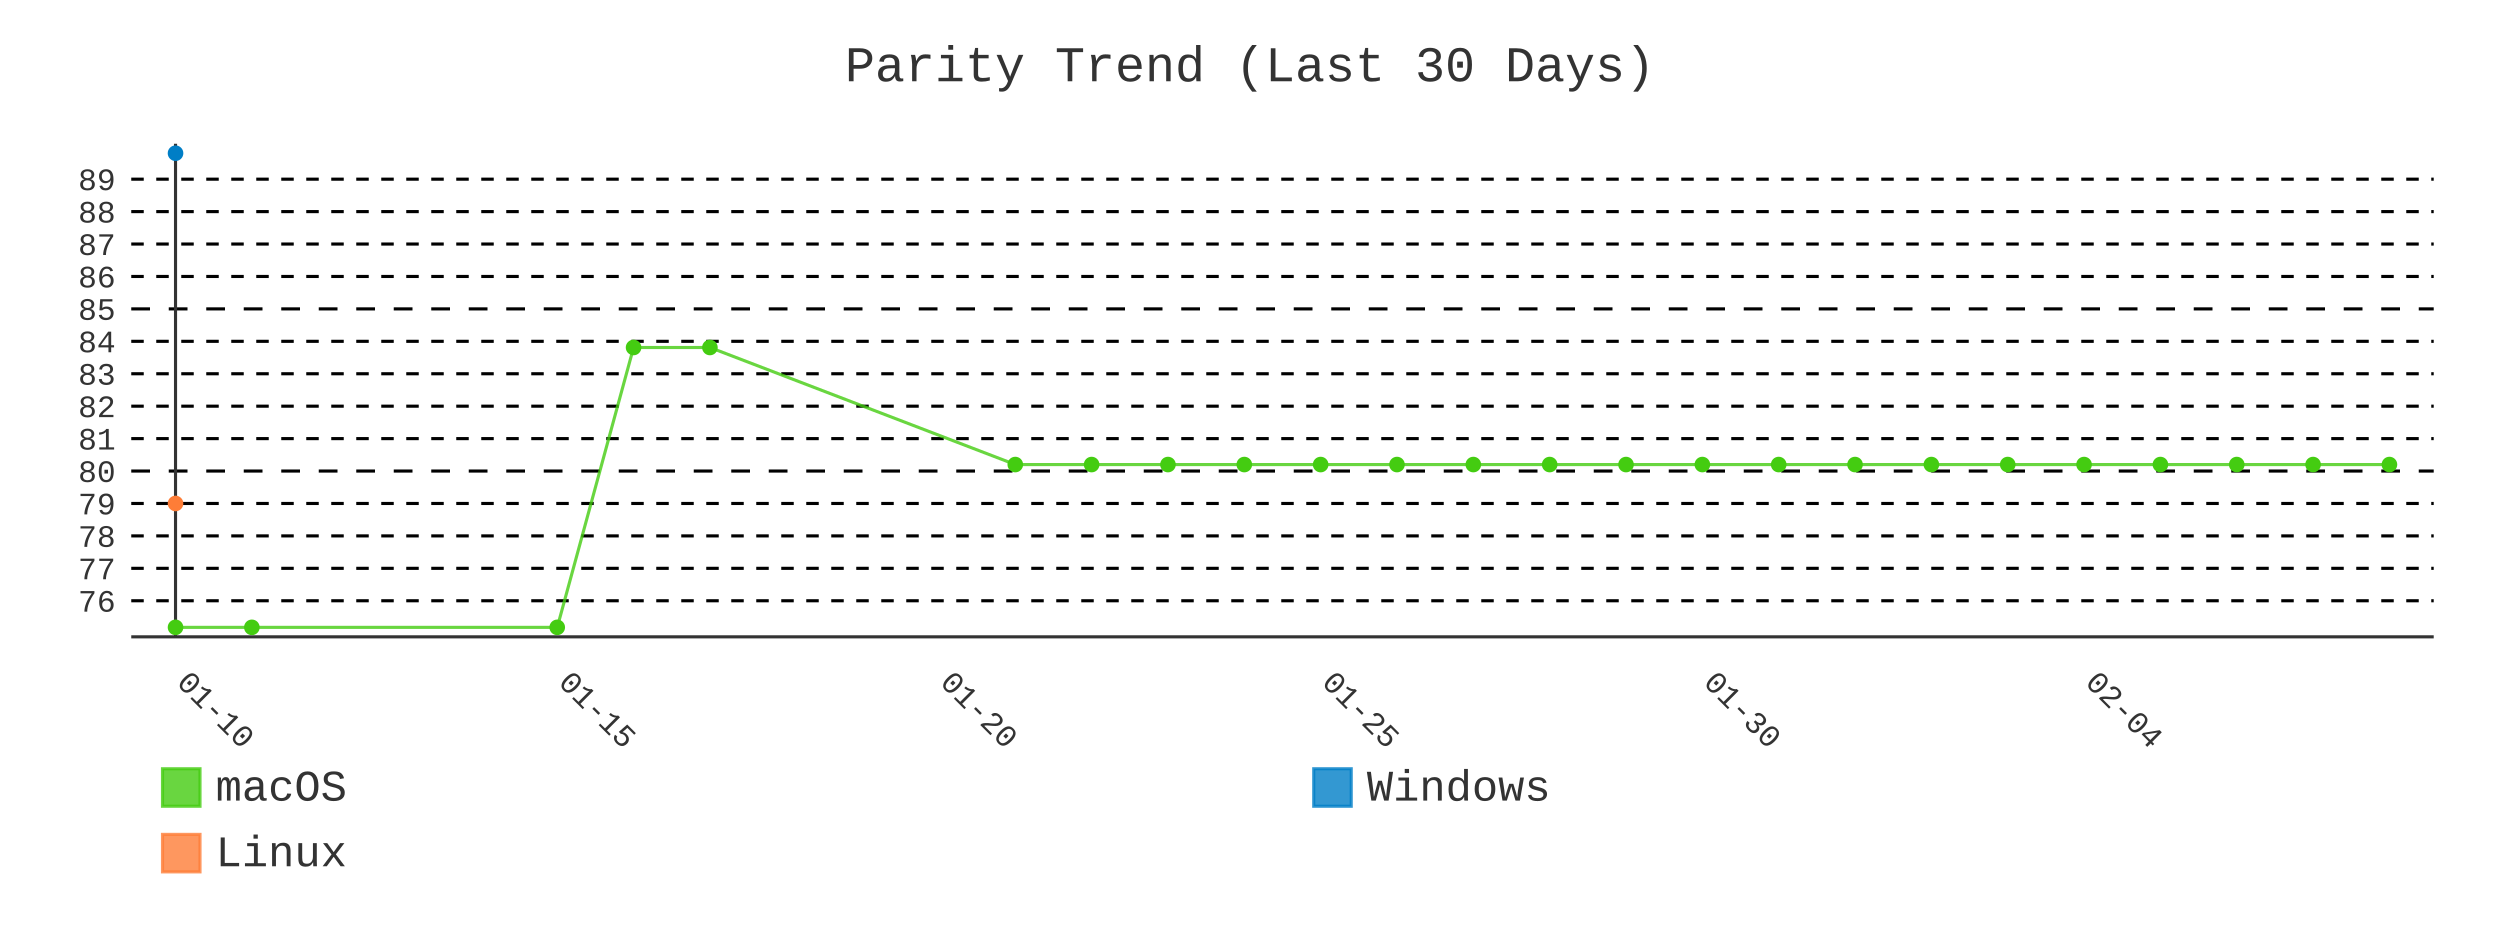
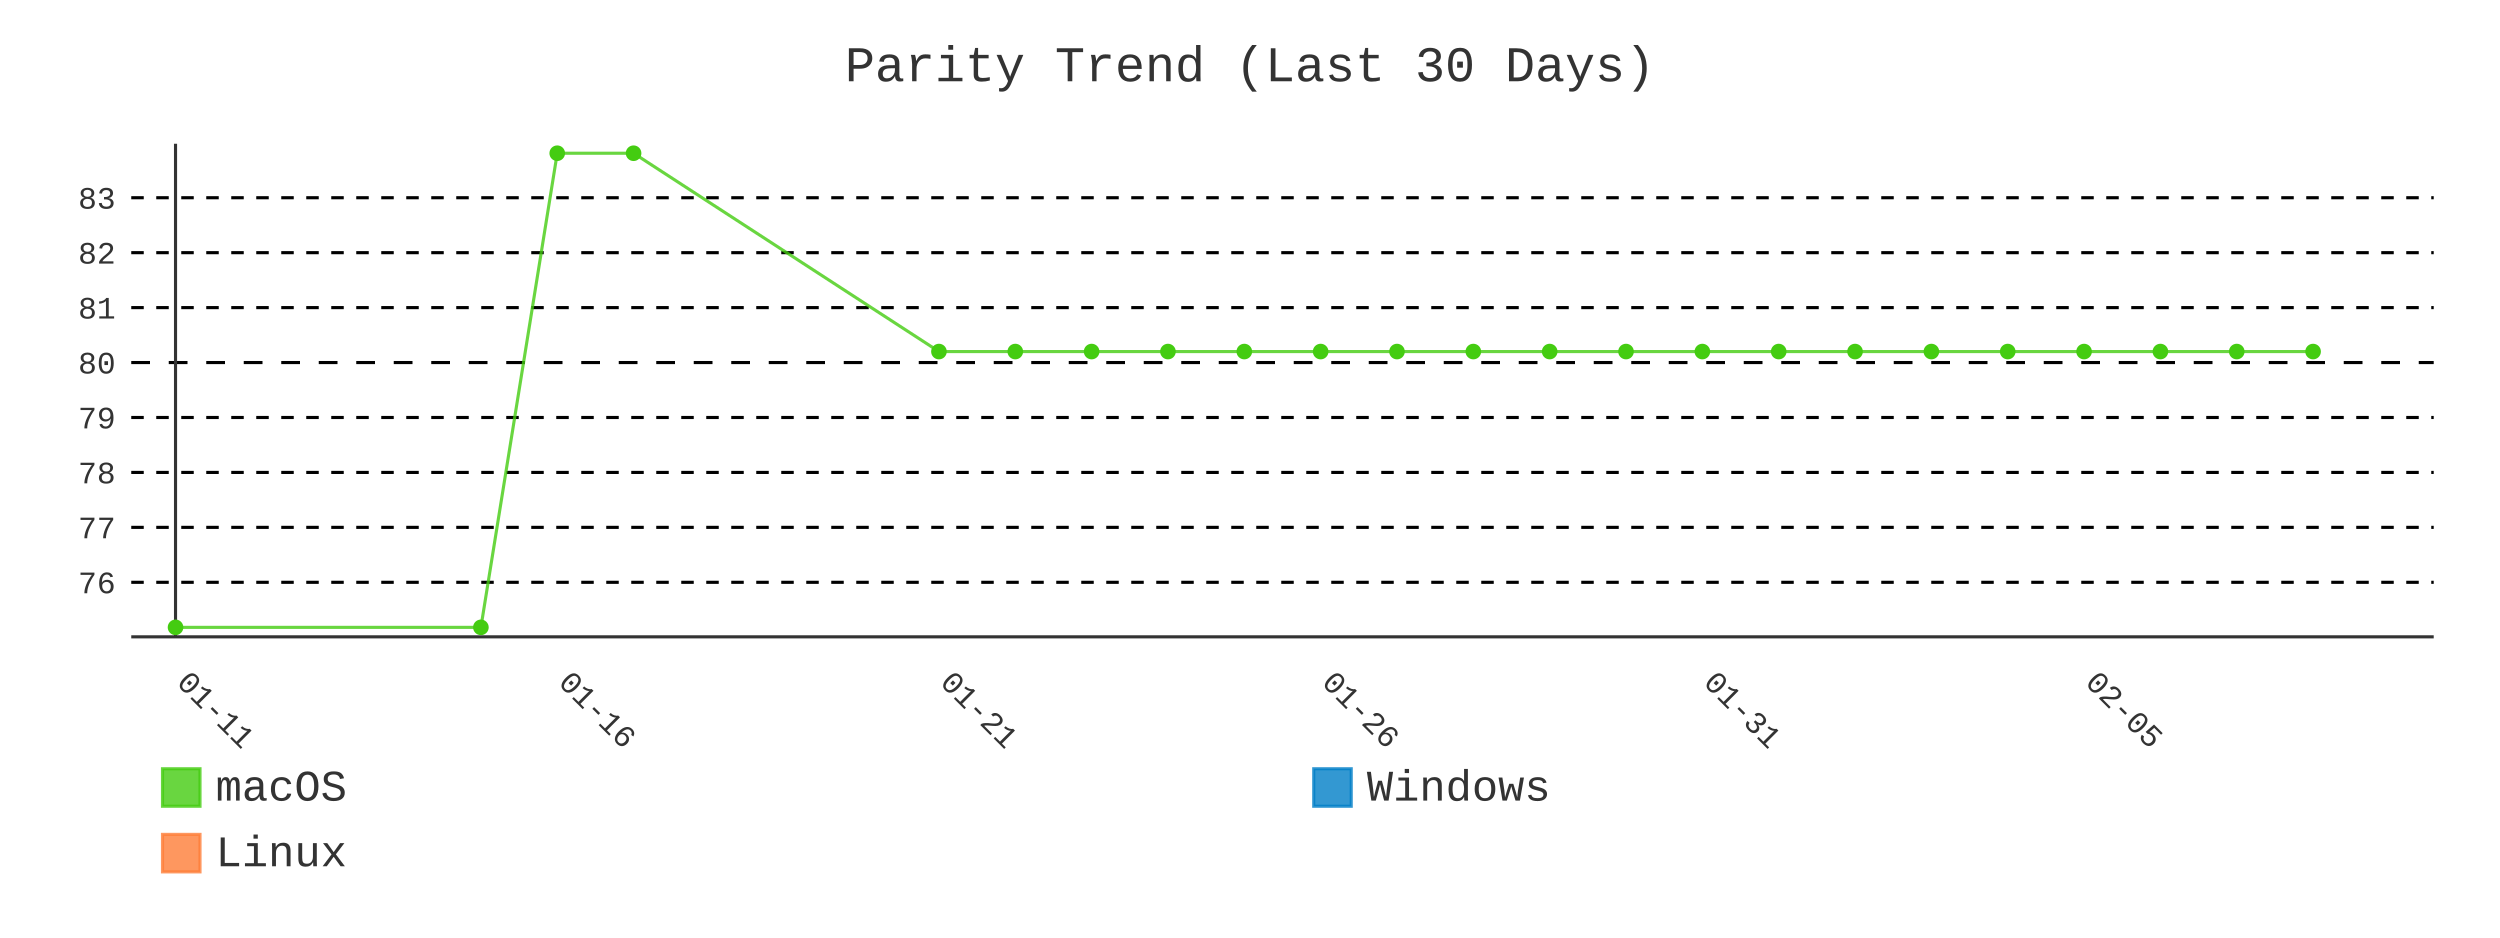
- <svg xmlns="http://www.w3.org/2000/svg" id="chart-48e77dcb-4610-4266-b5da-3d84222ac6e2" class="pygal-chart" viewBox="0 0 800 300">
+ <svg xmlns="http://www.w3.org/2000/svg" id="chart-1fd213d4-77bb-4733-84ca-aa4bbc5e737e" class="pygal-chart" viewBox="0 0 800 300">
  <defs>
-     <style type="text/css">#chart-48e77dcb-4610-4266-b5da-3d84222ac6e2{-webkit-user-select:none;-webkit-font-smoothing:antialiased;font-family:Consolas,"Liberation Mono",Menlo,Courier,monospace}#chart-48e77dcb-4610-4266-b5da-3d84222ac6e2 .title{font-family:Consolas,"Liberation Mono",Menlo,Courier,monospace;font-size:16px}#chart-48e77dcb-4610-4266-b5da-3d84222ac6e2 .legends .legend text{font-family:Consolas,"Liberation Mono",Menlo,Courier,monospace;font-size:14px}#chart-48e77dcb-4610-4266-b5da-3d84222ac6e2 .axis text{font-family:Consolas,"Liberation Mono",Menlo,Courier,monospace;font-size:10px}#chart-48e77dcb-4610-4266-b5da-3d84222ac6e2 .axis text.major{font-family:Consolas,"Liberation Mono",Menlo,Courier,monospace;font-size:10px}#chart-48e77dcb-4610-4266-b5da-3d84222ac6e2 .text-overlay text.value{font-family:Consolas,"Liberation Mono",Menlo,Courier,monospace;font-size:16px}#chart-48e77dcb-4610-4266-b5da-3d84222ac6e2 .text-overlay text.label{font-family:Consolas,"Liberation Mono",Menlo,Courier,monospace;font-size:10px}#chart-48e77dcb-4610-4266-b5da-3d84222ac6e2 .tooltip{font-family:Consolas,"Liberation Mono",Menlo,Courier,monospace;font-size:14px}#chart-48e77dcb-4610-4266-b5da-3d84222ac6e2 text.no_data{font-family:Consolas,"Liberation Mono",Menlo,Courier,monospace;font-size:64px}
- #chart-48e77dcb-4610-4266-b5da-3d84222ac6e2{background-color:transparent}#chart-48e77dcb-4610-4266-b5da-3d84222ac6e2 path,#chart-48e77dcb-4610-4266-b5da-3d84222ac6e2 line,#chart-48e77dcb-4610-4266-b5da-3d84222ac6e2 rect,#chart-48e77dcb-4610-4266-b5da-3d84222ac6e2 circle{-webkit-transition:400ms;-moz-transition:400ms;transition:400ms}#chart-48e77dcb-4610-4266-b5da-3d84222ac6e2 .graph &gt; .background{fill:transparent}#chart-48e77dcb-4610-4266-b5da-3d84222ac6e2 .plot &gt; .background{fill:transparent}#chart-48e77dcb-4610-4266-b5da-3d84222ac6e2 .graph{fill:#333}#chart-48e77dcb-4610-4266-b5da-3d84222ac6e2 text.no_data{fill:#333}#chart-48e77dcb-4610-4266-b5da-3d84222ac6e2 .title{fill:#333}#chart-48e77dcb-4610-4266-b5da-3d84222ac6e2 .legends .legend text{fill:#333}#chart-48e77dcb-4610-4266-b5da-3d84222ac6e2 .legends .legend:hover text{fill:#333}#chart-48e77dcb-4610-4266-b5da-3d84222ac6e2 .axis .line{stroke:#333}#chart-48e77dcb-4610-4266-b5da-3d84222ac6e2 .axis .guide.line{stroke:#666}#chart-48e77dcb-4610-4266-b5da-3d84222ac6e2 .axis .major.line{stroke:#333}#chart-48e77dcb-4610-4266-b5da-3d84222ac6e2 .axis text.major{fill:#333}#chart-48e77dcb-4610-4266-b5da-3d84222ac6e2 .axis.y .guides:hover .guide.line,#chart-48e77dcb-4610-4266-b5da-3d84222ac6e2 .line-graph .axis.x .guides:hover .guide.line,#chart-48e77dcb-4610-4266-b5da-3d84222ac6e2 .stackedline-graph .axis.x .guides:hover .guide.line,#chart-48e77dcb-4610-4266-b5da-3d84222ac6e2 .xy-graph .axis.x .guides:hover .guide.line{stroke:#333}#chart-48e77dcb-4610-4266-b5da-3d84222ac6e2 .axis .guides:hover text{fill:#333}#chart-48e77dcb-4610-4266-b5da-3d84222ac6e2 .reactive{fill-opacity:.8;stroke-opacity:.8;stroke-width:1}#chart-48e77dcb-4610-4266-b5da-3d84222ac6e2 .ci{stroke:#333}#chart-48e77dcb-4610-4266-b5da-3d84222ac6e2 .reactive.active,#chart-48e77dcb-4610-4266-b5da-3d84222ac6e2 .active .reactive{fill-opacity:.9;stroke-opacity:.9;stroke-width:4}#chart-48e77dcb-4610-4266-b5da-3d84222ac6e2 .ci .reactive.active{stroke-width:1.5}#chart-48e77dcb-4610-4266-b5da-3d84222ac6e2 .series text{fill:#333}#chart-48e77dcb-4610-4266-b5da-3d84222ac6e2 .tooltip rect{fill:transparent;stroke:#333;-webkit-transition:opacity 400ms;-moz-transition:opacity 400ms;transition:opacity 400ms}#chart-48e77dcb-4610-4266-b5da-3d84222ac6e2 .tooltip .label{fill:#333}#chart-48e77dcb-4610-4266-b5da-3d84222ac6e2 .tooltip .label{fill:#333}#chart-48e77dcb-4610-4266-b5da-3d84222ac6e2 .tooltip .legend{font-size:.8em;fill:#666}#chart-48e77dcb-4610-4266-b5da-3d84222ac6e2 .tooltip .x_label{font-size:.6em;fill:#333}#chart-48e77dcb-4610-4266-b5da-3d84222ac6e2 .tooltip .xlink{font-size:.5em;text-decoration:underline}#chart-48e77dcb-4610-4266-b5da-3d84222ac6e2 .tooltip .value{font-size:1.5em}#chart-48e77dcb-4610-4266-b5da-3d84222ac6e2 .bound{font-size:.5em}#chart-48e77dcb-4610-4266-b5da-3d84222ac6e2 .max-value{font-size:.75em;fill:#666}#chart-48e77dcb-4610-4266-b5da-3d84222ac6e2 .map-element{fill:transparent;stroke:#666 !important}#chart-48e77dcb-4610-4266-b5da-3d84222ac6e2 .map-element .reactive{fill-opacity:inherit;stroke-opacity:inherit}#chart-48e77dcb-4610-4266-b5da-3d84222ac6e2 .color-0,#chart-48e77dcb-4610-4266-b5da-3d84222ac6e2 .color-0 a:visited{stroke:#4c1;fill:#4c1}#chart-48e77dcb-4610-4266-b5da-3d84222ac6e2 .color-1,#chart-48e77dcb-4610-4266-b5da-3d84222ac6e2 .color-1 a:visited{stroke:#007ec6;fill:#007ec6}#chart-48e77dcb-4610-4266-b5da-3d84222ac6e2 .color-2,#chart-48e77dcb-4610-4266-b5da-3d84222ac6e2 .color-2 a:visited{stroke:#fe7d37;fill:#fe7d37}#chart-48e77dcb-4610-4266-b5da-3d84222ac6e2 .text-overlay .color-0 text{fill:black}#chart-48e77dcb-4610-4266-b5da-3d84222ac6e2 .text-overlay .color-1 text{fill:black}#chart-48e77dcb-4610-4266-b5da-3d84222ac6e2 .text-overlay .color-2 text{fill:black}#chart-48e77dcb-4610-4266-b5da-3d84222ac6e2 .series{stroke-width:2}#chart-48e77dcb-4610-4266-b5da-3d84222ac6e2 .series.serie-0{stroke-width:2}#chart-48e77dcb-4610-4266-b5da-3d84222ac6e2 .series.serie-1{stroke-width:2}#chart-48e77dcb-4610-4266-b5da-3d84222ac6e2 .series.serie-2{stroke-width:2}
- #chart-48e77dcb-4610-4266-b5da-3d84222ac6e2 text.no_data{text-anchor:middle}#chart-48e77dcb-4610-4266-b5da-3d84222ac6e2 .guide.line{fill:none}#chart-48e77dcb-4610-4266-b5da-3d84222ac6e2 .centered{text-anchor:middle}#chart-48e77dcb-4610-4266-b5da-3d84222ac6e2 .title{text-anchor:middle}#chart-48e77dcb-4610-4266-b5da-3d84222ac6e2 .legends .legend text{fill-opacity:1}#chart-48e77dcb-4610-4266-b5da-3d84222ac6e2 .axis.x text{text-anchor:middle}#chart-48e77dcb-4610-4266-b5da-3d84222ac6e2 .axis.x:not(.web) text[transform]{text-anchor:start}#chart-48e77dcb-4610-4266-b5da-3d84222ac6e2 .axis.x:not(.web) text[transform].backwards{text-anchor:end}#chart-48e77dcb-4610-4266-b5da-3d84222ac6e2 .axis.y text{text-anchor:end}#chart-48e77dcb-4610-4266-b5da-3d84222ac6e2 .axis.y text[transform].backwards{text-anchor:start}#chart-48e77dcb-4610-4266-b5da-3d84222ac6e2 .axis.y2 text{text-anchor:start}#chart-48e77dcb-4610-4266-b5da-3d84222ac6e2 .axis.y2 text[transform].backwards{text-anchor:end}#chart-48e77dcb-4610-4266-b5da-3d84222ac6e2 .axis .guide.line{stroke-dasharray:4,4;stroke:black}#chart-48e77dcb-4610-4266-b5da-3d84222ac6e2 .axis .major.guide.line{stroke-dasharray:6,6;stroke:black}#chart-48e77dcb-4610-4266-b5da-3d84222ac6e2 .horizontal .axis.y .guide.line,#chart-48e77dcb-4610-4266-b5da-3d84222ac6e2 .horizontal .axis.y2 .guide.line,#chart-48e77dcb-4610-4266-b5da-3d84222ac6e2 .vertical .axis.x .guide.line{opacity:0}#chart-48e77dcb-4610-4266-b5da-3d84222ac6e2 .horizontal .axis.always_show .guide.line,#chart-48e77dcb-4610-4266-b5da-3d84222ac6e2 .vertical .axis.always_show .guide.line{opacity:1 !important}#chart-48e77dcb-4610-4266-b5da-3d84222ac6e2 .axis.y .guides:hover .guide.line,#chart-48e77dcb-4610-4266-b5da-3d84222ac6e2 .axis.y2 .guides:hover .guide.line,#chart-48e77dcb-4610-4266-b5da-3d84222ac6e2 .axis.x .guides:hover .guide.line{opacity:1}#chart-48e77dcb-4610-4266-b5da-3d84222ac6e2 .axis .guides:hover text{opacity:1}#chart-48e77dcb-4610-4266-b5da-3d84222ac6e2 .nofill{fill:none}#chart-48e77dcb-4610-4266-b5da-3d84222ac6e2 .subtle-fill{fill-opacity:.2}#chart-48e77dcb-4610-4266-b5da-3d84222ac6e2 .dot{stroke-width:1px;fill-opacity:1;stroke-opacity:1}#chart-48e77dcb-4610-4266-b5da-3d84222ac6e2 .dot.active{stroke-width:5px}#chart-48e77dcb-4610-4266-b5da-3d84222ac6e2 .dot.negative{fill:transparent}#chart-48e77dcb-4610-4266-b5da-3d84222ac6e2 text,#chart-48e77dcb-4610-4266-b5da-3d84222ac6e2 tspan{stroke:none !important}#chart-48e77dcb-4610-4266-b5da-3d84222ac6e2 .series text.active{opacity:1}#chart-48e77dcb-4610-4266-b5da-3d84222ac6e2 .tooltip rect{fill-opacity:.95;stroke-width:.5}#chart-48e77dcb-4610-4266-b5da-3d84222ac6e2 .tooltip text{fill-opacity:1}#chart-48e77dcb-4610-4266-b5da-3d84222ac6e2 .showable{visibility:hidden}#chart-48e77dcb-4610-4266-b5da-3d84222ac6e2 .showable.shown{visibility:visible}#chart-48e77dcb-4610-4266-b5da-3d84222ac6e2 .gauge-background{fill:rgba(229,229,229,1);stroke:none}#chart-48e77dcb-4610-4266-b5da-3d84222ac6e2 .bg-lines{stroke:transparent;stroke-width:2px}</style>
+     <style type="text/css">#chart-1fd213d4-77bb-4733-84ca-aa4bbc5e737e{-webkit-user-select:none;-webkit-font-smoothing:antialiased;font-family:Consolas,"Liberation Mono",Menlo,Courier,monospace}#chart-1fd213d4-77bb-4733-84ca-aa4bbc5e737e .title{font-family:Consolas,"Liberation Mono",Menlo,Courier,monospace;font-size:16px}#chart-1fd213d4-77bb-4733-84ca-aa4bbc5e737e .legends .legend text{font-family:Consolas,"Liberation Mono",Menlo,Courier,monospace;font-size:14px}#chart-1fd213d4-77bb-4733-84ca-aa4bbc5e737e .axis text{font-family:Consolas,"Liberation Mono",Menlo,Courier,monospace;font-size:10px}#chart-1fd213d4-77bb-4733-84ca-aa4bbc5e737e .axis text.major{font-family:Consolas,"Liberation Mono",Menlo,Courier,monospace;font-size:10px}#chart-1fd213d4-77bb-4733-84ca-aa4bbc5e737e .text-overlay text.value{font-family:Consolas,"Liberation Mono",Menlo,Courier,monospace;font-size:16px}#chart-1fd213d4-77bb-4733-84ca-aa4bbc5e737e .text-overlay text.label{font-family:Consolas,"Liberation Mono",Menlo,Courier,monospace;font-size:10px}#chart-1fd213d4-77bb-4733-84ca-aa4bbc5e737e .tooltip{font-family:Consolas,"Liberation Mono",Menlo,Courier,monospace;font-size:14px}#chart-1fd213d4-77bb-4733-84ca-aa4bbc5e737e text.no_data{font-family:Consolas,"Liberation Mono",Menlo,Courier,monospace;font-size:64px}
+ #chart-1fd213d4-77bb-4733-84ca-aa4bbc5e737e{background-color:transparent}#chart-1fd213d4-77bb-4733-84ca-aa4bbc5e737e path,#chart-1fd213d4-77bb-4733-84ca-aa4bbc5e737e line,#chart-1fd213d4-77bb-4733-84ca-aa4bbc5e737e rect,#chart-1fd213d4-77bb-4733-84ca-aa4bbc5e737e circle{-webkit-transition:400ms;-moz-transition:400ms;transition:400ms}#chart-1fd213d4-77bb-4733-84ca-aa4bbc5e737e .graph &gt; .background{fill:transparent}#chart-1fd213d4-77bb-4733-84ca-aa4bbc5e737e .plot &gt; .background{fill:transparent}#chart-1fd213d4-77bb-4733-84ca-aa4bbc5e737e .graph{fill:#333}#chart-1fd213d4-77bb-4733-84ca-aa4bbc5e737e text.no_data{fill:#333}#chart-1fd213d4-77bb-4733-84ca-aa4bbc5e737e .title{fill:#333}#chart-1fd213d4-77bb-4733-84ca-aa4bbc5e737e .legends .legend text{fill:#333}#chart-1fd213d4-77bb-4733-84ca-aa4bbc5e737e .legends .legend:hover text{fill:#333}#chart-1fd213d4-77bb-4733-84ca-aa4bbc5e737e .axis .line{stroke:#333}#chart-1fd213d4-77bb-4733-84ca-aa4bbc5e737e .axis .guide.line{stroke:#666}#chart-1fd213d4-77bb-4733-84ca-aa4bbc5e737e .axis .major.line{stroke:#333}#chart-1fd213d4-77bb-4733-84ca-aa4bbc5e737e .axis text.major{fill:#333}#chart-1fd213d4-77bb-4733-84ca-aa4bbc5e737e .axis.y .guides:hover .guide.line,#chart-1fd213d4-77bb-4733-84ca-aa4bbc5e737e .line-graph .axis.x .guides:hover .guide.line,#chart-1fd213d4-77bb-4733-84ca-aa4bbc5e737e .stackedline-graph .axis.x .guides:hover .guide.line,#chart-1fd213d4-77bb-4733-84ca-aa4bbc5e737e .xy-graph .axis.x .guides:hover .guide.line{stroke:#333}#chart-1fd213d4-77bb-4733-84ca-aa4bbc5e737e .axis .guides:hover text{fill:#333}#chart-1fd213d4-77bb-4733-84ca-aa4bbc5e737e .reactive{fill-opacity:.8;stroke-opacity:.8;stroke-width:1}#chart-1fd213d4-77bb-4733-84ca-aa4bbc5e737e .ci{stroke:#333}#chart-1fd213d4-77bb-4733-84ca-aa4bbc5e737e .reactive.active,#chart-1fd213d4-77bb-4733-84ca-aa4bbc5e737e .active .reactive{fill-opacity:.9;stroke-opacity:.9;stroke-width:4}#chart-1fd213d4-77bb-4733-84ca-aa4bbc5e737e .ci .reactive.active{stroke-width:1.5}#chart-1fd213d4-77bb-4733-84ca-aa4bbc5e737e .series text{fill:#333}#chart-1fd213d4-77bb-4733-84ca-aa4bbc5e737e .tooltip rect{fill:transparent;stroke:#333;-webkit-transition:opacity 400ms;-moz-transition:opacity 400ms;transition:opacity 400ms}#chart-1fd213d4-77bb-4733-84ca-aa4bbc5e737e .tooltip .label{fill:#333}#chart-1fd213d4-77bb-4733-84ca-aa4bbc5e737e .tooltip .label{fill:#333}#chart-1fd213d4-77bb-4733-84ca-aa4bbc5e737e .tooltip .legend{font-size:.8em;fill:#666}#chart-1fd213d4-77bb-4733-84ca-aa4bbc5e737e .tooltip .x_label{font-size:.6em;fill:#333}#chart-1fd213d4-77bb-4733-84ca-aa4bbc5e737e .tooltip .xlink{font-size:.5em;text-decoration:underline}#chart-1fd213d4-77bb-4733-84ca-aa4bbc5e737e .tooltip .value{font-size:1.5em}#chart-1fd213d4-77bb-4733-84ca-aa4bbc5e737e .bound{font-size:.5em}#chart-1fd213d4-77bb-4733-84ca-aa4bbc5e737e .max-value{font-size:.75em;fill:#666}#chart-1fd213d4-77bb-4733-84ca-aa4bbc5e737e .map-element{fill:transparent;stroke:#666 !important}#chart-1fd213d4-77bb-4733-84ca-aa4bbc5e737e .map-element .reactive{fill-opacity:inherit;stroke-opacity:inherit}#chart-1fd213d4-77bb-4733-84ca-aa4bbc5e737e .color-0,#chart-1fd213d4-77bb-4733-84ca-aa4bbc5e737e .color-0 a:visited{stroke:#4c1;fill:#4c1}#chart-1fd213d4-77bb-4733-84ca-aa4bbc5e737e .color-1,#chart-1fd213d4-77bb-4733-84ca-aa4bbc5e737e .color-1 a:visited{stroke:#007ec6;fill:#007ec6}#chart-1fd213d4-77bb-4733-84ca-aa4bbc5e737e .color-2,#chart-1fd213d4-77bb-4733-84ca-aa4bbc5e737e .color-2 a:visited{stroke:#fe7d37;fill:#fe7d37}#chart-1fd213d4-77bb-4733-84ca-aa4bbc5e737e .text-overlay .color-0 text{fill:black}#chart-1fd213d4-77bb-4733-84ca-aa4bbc5e737e .text-overlay .color-1 text{fill:black}#chart-1fd213d4-77bb-4733-84ca-aa4bbc5e737e .text-overlay .color-2 text{fill:black}#chart-1fd213d4-77bb-4733-84ca-aa4bbc5e737e .series{stroke-width:2}#chart-1fd213d4-77bb-4733-84ca-aa4bbc5e737e .series.serie-0{stroke-width:2}#chart-1fd213d4-77bb-4733-84ca-aa4bbc5e737e .series.serie-1{stroke-width:2}#chart-1fd213d4-77bb-4733-84ca-aa4bbc5e737e .series.serie-2{stroke-width:2}
+ #chart-1fd213d4-77bb-4733-84ca-aa4bbc5e737e text.no_data{text-anchor:middle}#chart-1fd213d4-77bb-4733-84ca-aa4bbc5e737e .guide.line{fill:none}#chart-1fd213d4-77bb-4733-84ca-aa4bbc5e737e .centered{text-anchor:middle}#chart-1fd213d4-77bb-4733-84ca-aa4bbc5e737e .title{text-anchor:middle}#chart-1fd213d4-77bb-4733-84ca-aa4bbc5e737e .legends .legend text{fill-opacity:1}#chart-1fd213d4-77bb-4733-84ca-aa4bbc5e737e .axis.x text{text-anchor:middle}#chart-1fd213d4-77bb-4733-84ca-aa4bbc5e737e .axis.x:not(.web) text[transform]{text-anchor:start}#chart-1fd213d4-77bb-4733-84ca-aa4bbc5e737e .axis.x:not(.web) text[transform].backwards{text-anchor:end}#chart-1fd213d4-77bb-4733-84ca-aa4bbc5e737e .axis.y text{text-anchor:end}#chart-1fd213d4-77bb-4733-84ca-aa4bbc5e737e .axis.y text[transform].backwards{text-anchor:start}#chart-1fd213d4-77bb-4733-84ca-aa4bbc5e737e .axis.y2 text{text-anchor:start}#chart-1fd213d4-77bb-4733-84ca-aa4bbc5e737e .axis.y2 text[transform].backwards{text-anchor:end}#chart-1fd213d4-77bb-4733-84ca-aa4bbc5e737e .axis .guide.line{stroke-dasharray:4,4;stroke:black}#chart-1fd213d4-77bb-4733-84ca-aa4bbc5e737e .axis .major.guide.line{stroke-dasharray:6,6;stroke:black}#chart-1fd213d4-77bb-4733-84ca-aa4bbc5e737e .horizontal .axis.y .guide.line,#chart-1fd213d4-77bb-4733-84ca-aa4bbc5e737e .horizontal .axis.y2 .guide.line,#chart-1fd213d4-77bb-4733-84ca-aa4bbc5e737e .vertical .axis.x .guide.line{opacity:0}#chart-1fd213d4-77bb-4733-84ca-aa4bbc5e737e .horizontal .axis.always_show .guide.line,#chart-1fd213d4-77bb-4733-84ca-aa4bbc5e737e .vertical .axis.always_show .guide.line{opacity:1 !important}#chart-1fd213d4-77bb-4733-84ca-aa4bbc5e737e .axis.y .guides:hover .guide.line,#chart-1fd213d4-77bb-4733-84ca-aa4bbc5e737e .axis.y2 .guides:hover .guide.line,#chart-1fd213d4-77bb-4733-84ca-aa4bbc5e737e .axis.x .guides:hover .guide.line{opacity:1}#chart-1fd213d4-77bb-4733-84ca-aa4bbc5e737e .axis .guides:hover text{opacity:1}#chart-1fd213d4-77bb-4733-84ca-aa4bbc5e737e .nofill{fill:none}#chart-1fd213d4-77bb-4733-84ca-aa4bbc5e737e .subtle-fill{fill-opacity:.2}#chart-1fd213d4-77bb-4733-84ca-aa4bbc5e737e .dot{stroke-width:1px;fill-opacity:1;stroke-opacity:1}#chart-1fd213d4-77bb-4733-84ca-aa4bbc5e737e .dot.active{stroke-width:5px}#chart-1fd213d4-77bb-4733-84ca-aa4bbc5e737e .dot.negative{fill:transparent}#chart-1fd213d4-77bb-4733-84ca-aa4bbc5e737e text,#chart-1fd213d4-77bb-4733-84ca-aa4bbc5e737e tspan{stroke:none !important}#chart-1fd213d4-77bb-4733-84ca-aa4bbc5e737e .series text.active{opacity:1}#chart-1fd213d4-77bb-4733-84ca-aa4bbc5e737e .tooltip rect{fill-opacity:.95;stroke-width:.5}#chart-1fd213d4-77bb-4733-84ca-aa4bbc5e737e .tooltip text{fill-opacity:1}#chart-1fd213d4-77bb-4733-84ca-aa4bbc5e737e .showable{visibility:hidden}#chart-1fd213d4-77bb-4733-84ca-aa4bbc5e737e .showable.shown{visibility:visible}#chart-1fd213d4-77bb-4733-84ca-aa4bbc5e737e .gauge-background{fill:rgba(229,229,229,1);stroke:none}#chart-1fd213d4-77bb-4733-84ca-aa4bbc5e737e .bg-lines{stroke:transparent;stroke-width:2px}</style>
  </defs>
  <g class="graph line-graph vertical">
    <rect x="0" y="0" width="800" height="300" class="background" />
    <g transform="translate(42, 46)" class="plot">
      <rect x="0" y="0" width="736.787" height="157.787" class="background" />
      <g class="axis y always_show">
        <path d="M0 157.787 h736.787" class="line" />
        <g class="guides">
-           <path d="M0 146.243 h736.787" class="guide line" />
-           <text x="-5" y="149.743" class="">76</text>
+           <path d="M0 140.337 h736.787" class="guide line" />
+           <text x="-5" y="143.837" class="">76</text>
        </g>
        <g class="guides">
-           <path d="M0 135.866 h736.787" class="guide line" />
-           <text x="-5" y="139.366" class="">77</text>
+           <path d="M0 122.756 h736.787" class="guide line" />
+           <text x="-5" y="126.256" class="">77</text>
        </g>
        <g class="guides">
-           <path d="M0 125.488 h736.787" class="guide line" />
-           <text x="-5" y="128.988" class="">78</text>
+           <path d="M0 105.176 h736.787" class="guide line" />
+           <text x="-5" y="108.676" class="">78</text>
        </g>
        <g class="guides">
-           <path d="M0 115.111 h736.787" class="guide line" />
-           <text x="-5" y="118.611" class="">79</text>
+           <path d="M0 87.596 h736.787" class="guide line" />
+           <text x="-5" y="91.096" class="">79</text>
        </g>
        <g class="guides">
-           <path d="M0 104.733 h736.787" class="major guide line" />
-           <text x="-5" y="108.233" class="major">80</text>
+           <path d="M0 70.015 h736.787" class="major guide line" />
+           <text x="-5" y="73.515" class="major">80</text>
        </g>
        <g class="guides">
-           <path d="M0 94.356 h736.787" class="guide line" />
-           <text x="-5" y="97.856" class="">81</text>
+           <path d="M0 52.435 h736.787" class="guide line" />
+           <text x="-5" y="55.935" class="">81</text>
        </g>
        <g class="guides">
-           <path d="M0 83.978 h736.787" class="guide line" />
-           <text x="-5" y="87.478" class="">82</text>
+           <path d="M0 34.855 h736.787" class="guide line" />
+           <text x="-5" y="38.355" class="">82</text>
        </g>
        <g class="guides">
-           <path d="M0 73.601 h736.787" class="guide line" />
-           <text x="-5" y="77.101" class="">83</text>
-         </g>
-         <g class="guides">
-           <path d="M0 63.223 h736.787" class="guide line" />
-           <text x="-5" y="66.723" class="">84</text>
-         </g>
-         <g class="guides">
-           <path d="M0 52.846 h736.787" class="major guide line" />
-           <text x="-5" y="56.346" class="major">85</text>
-         </g>
-         <g class="guides">
-           <path d="M0 42.469 h736.787" class="guide line" />
-           <text x="-5" y="45.969" class="">86</text>
-         </g>
-         <g class="guides">
-           <path d="M0 32.091 h736.787" class="guide line" />
-           <text x="-5" y="35.591" class="">87</text>
-         </g>
-         <g class="guides">
-           <path d="M0 21.714 h736.787" class="guide line" />
-           <text x="-5" y="25.214" class="">88</text>
-         </g>
-         <g class="guides">
-           <path d="M0 11.336 h736.787" class="guide line" />
-           <text x="-5" y="14.836" class="">89</text>
+           <path d="M0 17.274 h736.787" class="guide line" />
+           <text x="-5" y="20.774" class="">83</text>
        </g>
      </g>
      <g class="axis x">
        <g class="guides">
          <path d="M14.169 0 v157.787" class="major line" />
-           <text x="14.169" y="172.787" class="major" transform="rotate(45 14.16898 172.7868)">01-10</text>
+           <text x="14.169" y="172.787" class="major" transform="rotate(45 14.16898 172.7868)">01-11</text>
        </g>
        <g class="guides">
          <path d="M136.315 0 v157.787" class="major guide line" />
-           <text x="136.315" y="172.787" class="major" transform="rotate(45 136.3153 172.7868)">01-15</text>
+           <text x="136.315" y="172.787" class="major" transform="rotate(45 136.3153 172.7868)">01-16</text>
        </g>
        <g class="guides">
          <path d="M258.462 0 v157.787" class="major guide line" />
-           <text x="258.462" y="172.787" class="major" transform="rotate(45 258.4617 172.7868)">01-20</text>
+           <text x="258.462" y="172.787" class="major" transform="rotate(45 258.4617 172.7868)">01-21</text>
        </g>
        <g class="guides">
          <path d="M380.608 0 v157.787" class="major guide line" />
-           <text x="380.608" y="172.787" class="major" transform="rotate(45 380.608 172.7868)">01-25</text>
+           <text x="380.608" y="172.787" class="major" transform="rotate(45 380.608 172.7868)">01-26</text>
        </g>
        <g class="guides">
          <path d="M502.754 0 v157.787" class="major guide line" />
-           <text x="502.754" y="172.787" class="major" transform="rotate(45 502.7544 172.7868)">01-30</text>
+           <text x="502.754" y="172.787" class="major" transform="rotate(45 502.7544 172.7868)">01-31</text>
        </g>
        <g class="guides">
          <path d="M624.901 0 v157.787" class="major guide line" />
-           <text x="624.901" y="172.787" class="major" transform="rotate(45 624.9007 172.7868)">02-04</text>
+           <text x="624.901" y="172.787" class="major" transform="rotate(45 624.9007 172.7868)">02-05</text>
        </g>
      </g>
      <g class="series serie-0 color-0">
-         <path d="M14.169 154.752 L38.598 154.752 136.315 154.752 160.745 65.195 185.174 65.195 282.891 102.658 307.32 102.658 331.749 102.658 356.179 102.658 380.608 102.658 405.037 102.658 429.467 102.658 453.896 102.658 478.325 102.658 502.754 102.658 527.184 102.658 551.613 102.658 576.042 102.658 600.471 102.658 624.901 102.658 649.33 102.658 673.759 102.658 698.189 102.658 722.618 102.658" class="line reactive nofill" />
+         <path d="M14.169 154.752 L111.886 154.752 136.315 3.034 160.745 3.034 258.462 66.499 282.891 66.499 307.32 66.499 331.749 66.499 356.179 66.499 380.608 66.499 405.037 66.499 429.467 66.499 453.896 66.499 478.325 66.499 502.754 66.499 527.184 66.499 551.613 66.499 576.042 66.499 600.471 66.499 624.901 66.499 649.33 66.499 673.759 66.499 698.189 66.499" class="line reactive nofill" />
      </g>
      <g class="series serie-1 color-1" />
      <g class="series serie-2 color-2" />
    </g>
    <g class="titles">
      <text x="400.0" y="26" class="title plot_title">Parity Trend (Last 30 Days)</text>
    </g>
    <g transform="translate(42, 46)" class="plot overlay">
      <g class="series serie-0 color-0">
        <g class="dots">
          <circle cx="14.169" cy="154.752" r="2" class="dot reactive tooltip-trigger" />
        </g>
        <g class="dots">
-           <circle cx="38.598" cy="154.752" r="2" class="dot reactive tooltip-trigger" />
+           <circle cx="111.886" cy="154.752" r="2" class="dot reactive tooltip-trigger" />
        </g>
        <g class="dots">
-           <circle cx="136.315" cy="154.752" r="2" class="dot reactive tooltip-trigger" />
+           <circle cx="136.315" cy="3.034" r="2" class="dot reactive tooltip-trigger" />
        </g>
        <g class="dots">
-           <circle cx="160.745" cy="65.195" r="2" class="dot reactive tooltip-trigger" />
+           <circle cx="160.745" cy="3.034" r="2" class="dot reactive tooltip-trigger" />
        </g>
        <g class="dots">
-           <circle cx="185.174" cy="65.195" r="2" class="dot reactive tooltip-trigger" />
+           <circle cx="258.462" cy="66.499" r="2" class="dot reactive tooltip-trigger" />
        </g>
        <g class="dots">
-           <circle cx="282.891" cy="102.658" r="2" class="dot reactive tooltip-trigger" />
+           <circle cx="282.891" cy="66.499" r="2" class="dot reactive tooltip-trigger" />
        </g>
        <g class="dots">
-           <circle cx="307.32" cy="102.658" r="2" class="dot reactive tooltip-trigger" />
+           <circle cx="307.32" cy="66.499" r="2" class="dot reactive tooltip-trigger" />
        </g>
        <g class="dots">
-           <circle cx="331.749" cy="102.658" r="2" class="dot reactive tooltip-trigger" />
+           <circle cx="331.749" cy="66.499" r="2" class="dot reactive tooltip-trigger" />
        </g>
        <g class="dots">
-           <circle cx="356.179" cy="102.658" r="2" class="dot reactive tooltip-trigger" />
+           <circle cx="356.179" cy="66.499" r="2" class="dot reactive tooltip-trigger" />
        </g>
        <g class="dots">
-           <circle cx="380.608" cy="102.658" r="2" class="dot reactive tooltip-trigger" />
+           <circle cx="380.608" cy="66.499" r="2" class="dot reactive tooltip-trigger" />
        </g>
        <g class="dots">
-           <circle cx="405.037" cy="102.658" r="2" class="dot reactive tooltip-trigger" />
+           <circle cx="405.037" cy="66.499" r="2" class="dot reactive tooltip-trigger" />
        </g>
        <g class="dots">
-           <circle cx="429.467" cy="102.658" r="2" class="dot reactive tooltip-trigger" />
+           <circle cx="429.467" cy="66.499" r="2" class="dot reactive tooltip-trigger" />
        </g>
        <g class="dots">
-           <circle cx="453.896" cy="102.658" r="2" class="dot reactive tooltip-trigger" />
+           <circle cx="453.896" cy="66.499" r="2" class="dot reactive tooltip-trigger" />
        </g>
        <g class="dots">
-           <circle cx="478.325" cy="102.658" r="2" class="dot reactive tooltip-trigger" />
+           <circle cx="478.325" cy="66.499" r="2" class="dot reactive tooltip-trigger" />
        </g>
        <g class="dots">
-           <circle cx="502.754" cy="102.658" r="2" class="dot reactive tooltip-trigger" />
+           <circle cx="502.754" cy="66.499" r="2" class="dot reactive tooltip-trigger" />
        </g>
        <g class="dots">
-           <circle cx="527.184" cy="102.658" r="2" class="dot reactive tooltip-trigger" />
+           <circle cx="527.184" cy="66.499" r="2" class="dot reactive tooltip-trigger" />
        </g>
        <g class="dots">
-           <circle cx="551.613" cy="102.658" r="2" class="dot reactive tooltip-trigger" />
+           <circle cx="551.613" cy="66.499" r="2" class="dot reactive tooltip-trigger" />
        </g>
        <g class="dots">
-           <circle cx="576.042" cy="102.658" r="2" class="dot reactive tooltip-trigger" />
+           <circle cx="576.042" cy="66.499" r="2" class="dot reactive tooltip-trigger" />
        </g>
        <g class="dots">
-           <circle cx="600.471" cy="102.658" r="2" class="dot reactive tooltip-trigger" />
+           <circle cx="600.471" cy="66.499" r="2" class="dot reactive tooltip-trigger" />
        </g>
        <g class="dots">
-           <circle cx="624.901" cy="102.658" r="2" class="dot reactive tooltip-trigger" />
+           <circle cx="624.901" cy="66.499" r="2" class="dot reactive tooltip-trigger" />
        </g>
        <g class="dots">
-           <circle cx="649.33" cy="102.658" r="2" class="dot reactive tooltip-trigger" />
+           <circle cx="649.33" cy="66.499" r="2" class="dot reactive tooltip-trigger" />
        </g>
        <g class="dots">
-           <circle cx="673.759" cy="102.658" r="2" class="dot reactive tooltip-trigger" />
+           <circle cx="673.759" cy="66.499" r="2" class="dot reactive tooltip-trigger" />
        </g>
        <g class="dots">
-           <circle cx="698.189" cy="102.658" r="2" class="dot reactive tooltip-trigger" />
-         </g>
-         <g class="dots">
-           <circle cx="722.618" cy="102.658" r="2" class="dot reactive tooltip-trigger" />
+           <circle cx="698.189" cy="66.499" r="2" class="dot reactive tooltip-trigger" />
        </g>
      </g>
-       <g class="series serie-1 color-1">
-         <g class="dots">
-           <circle cx="14.169" cy="3.034" r="2" class="dot reactive tooltip-trigger" />
-         </g>
-       </g>
-       <g class="series serie-2 color-2">
-         <g class="dots">
-           <circle cx="14.169" cy="115.111" r="2" class="dot reactive tooltip-trigger" />
-         </g>
-       </g>
+       <g class="series serie-1 color-1" />
+       <g class="series serie-2 color-2" />
    </g>
    <g transform="translate(42, 46)" class="plot text-overlay">
      <g class="series serie-0 color-0" />
      <g class="series serie-1 color-1" />
      <g class="series serie-2 color-2" />
    </g>
    <g transform="translate(42, 46)" class="plot tooltip-overlay">
      <g transform="translate(0 0)" style="opacity: 0" class="tooltip">
        <rect rx="0" ry="0" width="0" height="0" class="tooltip-box" />
        <g class="text" />
      </g>
    </g>
    <g transform="translate(52, 245)" class="legends">
      <g id="activate-serie-0" class="legend reactive activate-serie">
        <rect x="0.0" y="1.0" width="12" height="12" class="color-0 reactive" />
        <text x="17.0" y="11.2">macOS</text>
      </g>
      <g id="activate-serie-1" class="legend reactive activate-serie">
        <rect x="368.393" y="1.0" width="12" height="12" class="color-1 reactive" />
        <text x="385.393" y="11.2">Windows</text>
      </g>
      <g id="activate-serie-2" class="legend reactive activate-serie">
        <rect x="0.0" y="22.0" width="12" height="12" class="color-2 reactive" />
        <text x="17.0" y="32.2">Linux</text>
      </g>
    </g>
  </g>
</svg>
